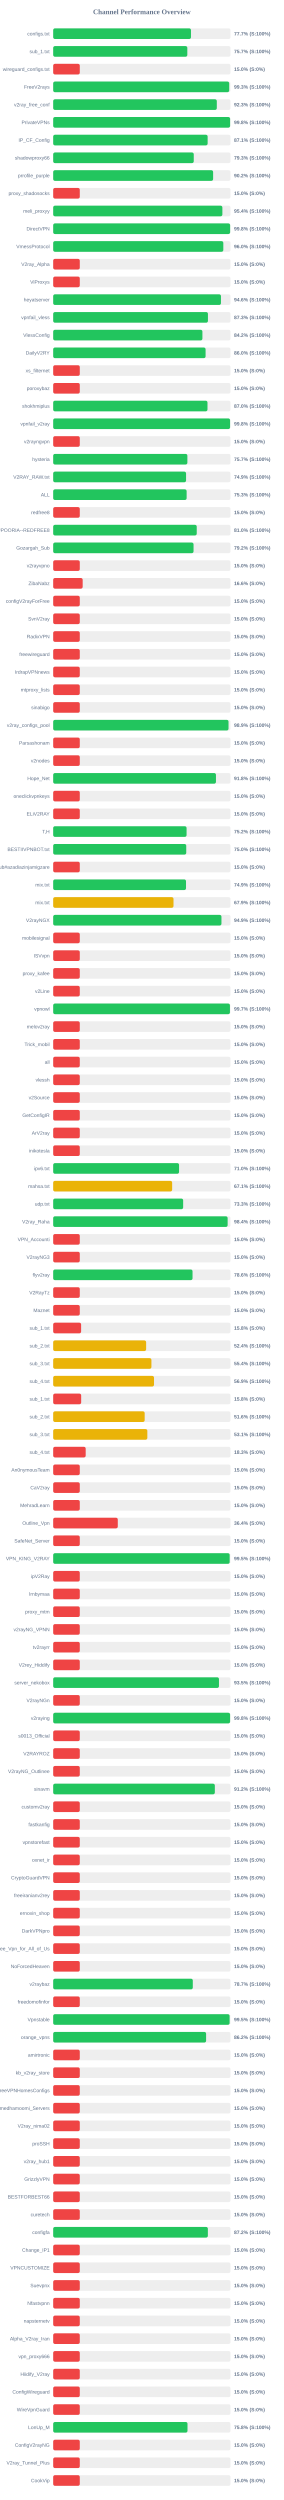
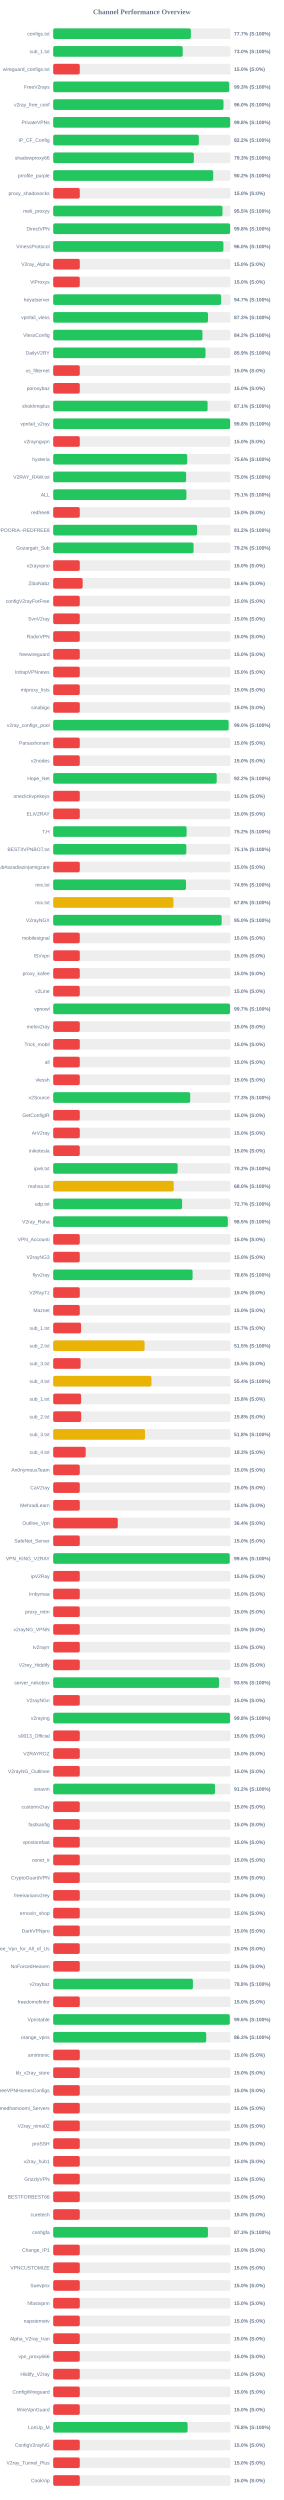
<svg xmlns="http://www.w3.org/2000/svg" width="800" height="7050" version="1.1">
  <style>
        .row { font: 14px Arial; fill: #64748b; }
        .score { font: bold 14px Arial; fill: #64748b; }
    </style>
  <text x="400" y="40" text-anchor="middle" font-size="20px" font-weight="bold" fill="#64748b">Channel Performance Overview</text>
  <rect x="150" y="80" width="500" height="30" fill="#eee" rx="5" />
-   <rect x="150" y="80" width="388.55" height="30" fill="#22c55e" rx="5" />
+   <rect x="150" y="80" width="388.25" height="30" fill="#22c55e" rx="5" />
  <text x="140" y="100" text-anchor="end" class="row">configs.txt</text>
  <text x="660" y="100" text-anchor="start" class="score">77.7% (S:100%)</text>
  <rect x="150" y="130" width="500" height="30" fill="#eee" rx="5" />
-   <rect x="150" y="130" width="378.25" height="30" fill="#22c55e" rx="5" />
+   <rect x="150" y="130" width="365.25" height="30" fill="#22c55e" rx="5" />
  <text x="140" y="150" text-anchor="end" class="row">sub_1.txt</text>
-   <text x="660" y="150" text-anchor="start" class="score">75.7% (S:100%)</text>
+   <text x="660" y="150" text-anchor="start" class="score">73.0% (S:100%)</text>
  <rect x="150" y="180" width="500" height="30" fill="#eee" rx="5" />
  <rect x="150" y="180" width="75.0" height="30" fill="#ef4444" rx="5" />
  <text x="140" y="200" text-anchor="end" class="row">wireguard_configs.txt</text>
  <text x="660" y="200" text-anchor="start" class="score">15.0% (S:0%)</text>
  <rect x="150" y="230" width="500" height="30" fill="#eee" rx="5" />
-   <rect x="150" y="230" width="496.35" height="30" fill="#22c55e" rx="5" />
+   <rect x="150" y="230" width="496.3" height="30" fill="#22c55e" rx="5" />
  <text x="140" y="250" text-anchor="end" class="row">FreeV2rays</text>
  <text x="660" y="250" text-anchor="start" class="score">99.3% (S:100%)</text>
  <rect x="150" y="280" width="500" height="30" fill="#eee" rx="5" />
-   <rect x="150" y="280" width="461.4" height="30" fill="#22c55e" rx="5" />
+   <rect x="150" y="280" width="480.25" height="30" fill="#22c55e" rx="5" />
  <text x="140" y="300" text-anchor="end" class="row">v2ray_free_conf</text>
-   <text x="660" y="300" text-anchor="start" class="score">92.3% (S:100%)</text>
+   <text x="660" y="300" text-anchor="start" class="score">96.0% (S:100%)</text>
  <rect x="150" y="330" width="500" height="30" fill="#eee" rx="5" />
-   <rect x="150" y="330" width="498.9" height="30" fill="#22c55e" rx="5" />
+   <rect x="150" y="330" width="499.05" height="30" fill="#22c55e" rx="5" />
  <text x="140" y="350" text-anchor="end" class="row">PrivateVPNs</text>
  <text x="660" y="350" text-anchor="start" class="score">99.8% (S:100%)</text>
  <rect x="150" y="380" width="500" height="30" fill="#eee" rx="5" />
-   <rect x="150" y="380" width="435.55" height="30" fill="#22c55e" rx="5" />
+   <rect x="150" y="380" width="410.75" height="30" fill="#22c55e" rx="5" />
  <text x="140" y="400" text-anchor="end" class="row">IP_CF_Config</text>
-   <text x="660" y="400" text-anchor="start" class="score">87.1% (S:100%)</text>
+   <text x="660" y="400" text-anchor="start" class="score">82.2% (S:100%)</text>
  <rect x="150" y="430" width="500" height="30" fill="#eee" rx="5" />
-   <rect x="150" y="430" width="396.4" height="30" fill="#22c55e" rx="5" />
+   <rect x="150" y="430" width="396.65" height="30" fill="#22c55e" rx="5" />
  <text x="140" y="450" text-anchor="end" class="row">shadowproxy66</text>
  <text x="660" y="450" text-anchor="start" class="score">79.3% (S:100%)</text>
  <rect x="150" y="480" width="500" height="30" fill="#eee" rx="5" />
-   <rect x="150" y="480" width="451.0" height="30" fill="#22c55e" rx="5" />
+   <rect x="150" y="480" width="451.25" height="30" fill="#22c55e" rx="5" />
  <text x="140" y="500" text-anchor="end" class="row">prrofile_purple</text>
  <text x="660" y="500" text-anchor="start" class="score">90.2% (S:100%)</text>
  <rect x="150" y="530" width="500" height="30" fill="#eee" rx="5" />
  <rect x="150" y="530" width="75.0" height="30" fill="#ef4444" rx="5" />
  <text x="140" y="550" text-anchor="end" class="row">proxy_shadosocks</text>
  <text x="660" y="550" text-anchor="start" class="score">15.0% (S:0%)</text>
  <rect x="150" y="580" width="500" height="30" fill="#eee" rx="5" />
-   <rect x="150" y="580" width="477.1" height="30" fill="#22c55e" rx="5" />
+   <rect x="150" y="580" width="477.4" height="30" fill="#22c55e" rx="5" />
  <text x="140" y="600" text-anchor="end" class="row">meli_proxyy</text>
-   <text x="660" y="600" text-anchor="start" class="score">95.4% (S:100%)</text>
+   <text x="660" y="600" text-anchor="start" class="score">95.5% (S:100%)</text>
  <rect x="150" y="630" width="500" height="30" fill="#eee" rx="5" />
  <rect x="150" y="630" width="498.95" height="30" fill="#22c55e" rx="5" />
  <text x="140" y="650" text-anchor="end" class="row">DirectVPN</text>
  <text x="660" y="650" text-anchor="start" class="score">99.8% (S:100%)</text>
  <rect x="150" y="680" width="500" height="30" fill="#eee" rx="5" />
-   <rect x="150" y="680" width="479.75" height="30" fill="#22c55e" rx="5" />
+   <rect x="150" y="680" width="480.0" height="30" fill="#22c55e" rx="5" />
  <text x="140" y="700" text-anchor="end" class="row">VmessProtocol</text>
  <text x="660" y="700" text-anchor="start" class="score">96.0% (S:100%)</text>
  <rect x="150" y="730" width="500" height="30" fill="#eee" rx="5" />
  <rect x="150" y="730" width="75.0" height="30" fill="#ef4444" rx="5" />
  <text x="140" y="750" text-anchor="end" class="row">V2ray_Alpha</text>
  <text x="660" y="750" text-anchor="start" class="score">15.0% (S:0%)</text>
  <rect x="150" y="780" width="500" height="30" fill="#eee" rx="5" />
  <rect x="150" y="780" width="75.0" height="30" fill="#ef4444" rx="5" />
  <text x="140" y="800" text-anchor="end" class="row">ViProxys</text>
  <text x="660" y="800" text-anchor="start" class="score">15.0% (S:0%)</text>
  <rect x="150" y="830" width="500" height="30" fill="#eee" rx="5" />
-   <rect x="150" y="830" width="473.1" height="30" fill="#22c55e" rx="5" />
+   <rect x="150" y="830" width="473.45" height="30" fill="#22c55e" rx="5" />
  <text x="140" y="850" text-anchor="end" class="row">heyatserver</text>
-   <text x="660" y="850" text-anchor="start" class="score">94.6% (S:100%)</text>
+   <text x="660" y="850" text-anchor="start" class="score">94.7% (S:100%)</text>
  <rect x="150" y="880" width="500" height="30" fill="#eee" rx="5" />
-   <rect x="150" y="880" width="436.4" height="30" fill="#22c55e" rx="5" />
+   <rect x="150" y="880" width="436.55" height="30" fill="#22c55e" rx="5" />
  <text x="140" y="900" text-anchor="end" class="row">vpnfail_vless</text>
  <text x="660" y="900" text-anchor="start" class="score">87.3% (S:100%)</text>
  <rect x="150" y="930" width="500" height="30" fill="#eee" rx="5" />
-   <rect x="150" y="930" width="420.8" height="30" fill="#22c55e" rx="5" />
+   <rect x="150" y="930" width="420.9" height="30" fill="#22c55e" rx="5" />
  <text x="140" y="950" text-anchor="end" class="row">VlessConfig</text>
  <text x="660" y="950" text-anchor="start" class="score">84.2% (S:100%)</text>
  <rect x="150" y="980" width="500" height="30" fill="#eee" rx="5" />
-   <rect x="150" y="980" width="429.75" height="30" fill="#22c55e" rx="5" />
+   <rect x="150" y="980" width="429.6" height="30" fill="#22c55e" rx="5" />
  <text x="140" y="1000" text-anchor="end" class="row">DailyV2RY</text>
-   <text x="660" y="1000" text-anchor="start" class="score">86.0% (S:100%)</text>
+   <text x="660" y="1000" text-anchor="start" class="score">85.9% (S:100%)</text>
  <rect x="150" y="1030" width="500" height="30" fill="#eee" rx="5" />
  <rect x="150" y="1030" width="75.0" height="30" fill="#ef4444" rx="5" />
  <text x="140" y="1050" text-anchor="end" class="row">xs_filternet</text>
  <text x="660" y="1050" text-anchor="start" class="score">15.0% (S:0%)</text>
  <rect x="150" y="1080" width="500" height="30" fill="#eee" rx="5" />
  <rect x="150" y="1080" width="75.0" height="30" fill="#ef4444" rx="5" />
  <text x="140" y="1100" text-anchor="end" class="row">poroxybaz</text>
  <text x="660" y="1100" text-anchor="start" class="score">15.0% (S:0%)</text>
  <rect x="150" y="1130" width="500" height="30" fill="#eee" rx="5" />
-   <rect x="150" y="1130" width="435.1" height="30" fill="#22c55e" rx="5" />
+   <rect x="150" y="1130" width="435.4" height="30" fill="#22c55e" rx="5" />
  <text x="140" y="1150" text-anchor="end" class="row">shokhmiplus</text>
-   <text x="660" y="1150" text-anchor="start" class="score">87.0% (S:100%)</text>
+   <text x="660" y="1150" text-anchor="start" class="score">87.1% (S:100%)</text>
  <rect x="150" y="1180" width="500" height="30" fill="#eee" rx="5" />
-   <rect x="150" y="1180" width="498.8" height="30" fill="#22c55e" rx="5" />
+   <rect x="150" y="1180" width="498.95" height="30" fill="#22c55e" rx="5" />
  <text x="140" y="1200" text-anchor="end" class="row">vpnfail_v2ray</text>
  <text x="660" y="1200" text-anchor="start" class="score">99.8% (S:100%)</text>
  <rect x="150" y="1230" width="500" height="30" fill="#eee" rx="5" />
  <rect x="150" y="1230" width="75.0" height="30" fill="#ef4444" rx="5" />
  <text x="140" y="1250" text-anchor="end" class="row">v2rayngvpn</text>
  <text x="660" y="1250" text-anchor="start" class="score">15.0% (S:0%)</text>
  <rect x="150" y="1280" width="500" height="30" fill="#eee" rx="5" />
-   <rect x="150" y="1280" width="378.4" height="30" fill="#22c55e" rx="5" />
+   <rect x="150" y="1280" width="377.95" height="30" fill="#22c55e" rx="5" />
  <text x="140" y="1300" text-anchor="end" class="row">hysteria</text>
-   <text x="660" y="1300" text-anchor="start" class="score">75.7% (S:100%)</text>
+   <text x="660" y="1300" text-anchor="start" class="score">75.6% (S:100%)</text>
  <rect x="150" y="1330" width="500" height="30" fill="#eee" rx="5" />
-   <rect x="150" y="1330" width="374.7" height="30" fill="#22c55e" rx="5" />
+   <rect x="150" y="1330" width="374.9" height="30" fill="#22c55e" rx="5" />
  <text x="140" y="1350" text-anchor="end" class="row">V2RAY_RAW.txt</text>
-   <text x="660" y="1350" text-anchor="start" class="score">74.9% (S:100%)</text>
+   <text x="660" y="1350" text-anchor="start" class="score">75.0% (S:100%)</text>
  <rect x="150" y="1380" width="500" height="30" fill="#eee" rx="5" />
-   <rect x="150" y="1380" width="376.3" height="30" fill="#22c55e" rx="5" />
+   <rect x="150" y="1380" width="375.65" height="30" fill="#22c55e" rx="5" />
  <text x="140" y="1400" text-anchor="end" class="row">ALL</text>
-   <text x="660" y="1400" text-anchor="start" class="score">75.3% (S:100%)</text>
+   <text x="660" y="1400" text-anchor="start" class="score">75.1% (S:100%)</text>
  <rect x="150" y="1430" width="500" height="30" fill="#eee" rx="5" />
  <rect x="150" y="1430" width="75.0" height="30" fill="#ef4444" rx="5" />
  <text x="140" y="1450" text-anchor="end" class="row">redfree8</text>
  <text x="660" y="1450" text-anchor="start" class="score">15.0% (S:0%)</text>
  <rect x="150" y="1480" width="500" height="30" fill="#eee" rx="5" />
-   <rect x="150" y="1480" width="404.8" height="30" fill="#22c55e" rx="5" />
+   <rect x="150" y="1480" width="405.75" height="30" fill="#22c55e" rx="5" />
  <text x="140" y="1500" text-anchor="end" class="row">POORIA--REDFREE8.txt#POORIA--REDFREE8</text>
-   <text x="660" y="1500" text-anchor="start" class="score">81.0% (S:100%)</text>
+   <text x="660" y="1500" text-anchor="start" class="score">81.2% (S:100%)</text>
  <rect x="150" y="1530" width="500" height="30" fill="#eee" rx="5" />
  <rect x="150" y="1530" width="395.8" height="30" fill="#22c55e" rx="5" />
  <text x="140" y="1550" text-anchor="end" class="row">Gozargah_Sub</text>
  <text x="660" y="1550" text-anchor="start" class="score">79.2% (S:100%)</text>
  <rect x="150" y="1580" width="500" height="30" fill="#eee" rx="5" />
  <rect x="150" y="1580" width="75.0" height="30" fill="#ef4444" rx="5" />
  <text x="140" y="1600" text-anchor="end" class="row">v2rayvpno</text>
  <text x="660" y="1600" text-anchor="start" class="score">15.0% (S:0%)</text>
  <rect x="150" y="1630" width="500" height="30" fill="#eee" rx="5" />
  <rect x="150" y="1630" width="83.15" height="30" fill="#ef4444" rx="5" />
  <text x="140" y="1650" text-anchor="end" class="row">ZibaNabz</text>
  <text x="660" y="1650" text-anchor="start" class="score">16.6% (S:0%)</text>
  <rect x="150" y="1680" width="500" height="30" fill="#eee" rx="5" />
  <rect x="150" y="1680" width="75.0" height="30" fill="#ef4444" rx="5" />
  <text x="140" y="1700" text-anchor="end" class="row">configV2rayForFree</text>
  <text x="660" y="1700" text-anchor="start" class="score">15.0% (S:0%)</text>
  <rect x="150" y="1730" width="500" height="30" fill="#eee" rx="5" />
  <rect x="150" y="1730" width="75.0" height="30" fill="#ef4444" rx="5" />
  <text x="140" y="1750" text-anchor="end" class="row">SvnV2ray</text>
  <text x="660" y="1750" text-anchor="start" class="score">15.0% (S:0%)</text>
  <rect x="150" y="1780" width="500" height="30" fill="#eee" rx="5" />
  <rect x="150" y="1780" width="75.0" height="30" fill="#ef4444" rx="5" />
  <text x="140" y="1800" text-anchor="end" class="row">RadixVPN</text>
  <text x="660" y="1800" text-anchor="start" class="score">15.0% (S:0%)</text>
  <rect x="150" y="1830" width="500" height="30" fill="#eee" rx="5" />
  <rect x="150" y="1830" width="75.0" height="30" fill="#ef4444" rx="5" />
  <text x="140" y="1850" text-anchor="end" class="row">freewireguard</text>
  <text x="660" y="1850" text-anchor="start" class="score">15.0% (S:0%)</text>
  <rect x="150" y="1880" width="500" height="30" fill="#eee" rx="5" />
  <rect x="150" y="1880" width="75.0" height="30" fill="#ef4444" rx="5" />
  <text x="140" y="1900" text-anchor="end" class="row">IrdrapVPNnews</text>
  <text x="660" y="1900" text-anchor="start" class="score">15.0% (S:0%)</text>
  <rect x="150" y="1930" width="500" height="30" fill="#eee" rx="5" />
  <rect x="150" y="1930" width="75.0" height="30" fill="#ef4444" rx="5" />
  <text x="140" y="1950" text-anchor="end" class="row">mtproxy_lists</text>
  <text x="660" y="1950" text-anchor="start" class="score">15.0% (S:0%)</text>
  <rect x="150" y="1980" width="500" height="30" fill="#eee" rx="5" />
  <rect x="150" y="1980" width="75.0" height="30" fill="#ef4444" rx="5" />
  <text x="140" y="2000" text-anchor="end" class="row">sinabigo</text>
  <text x="660" y="2000" text-anchor="start" class="score">15.0% (S:0%)</text>
  <rect x="150" y="2030" width="500" height="30" fill="#eee" rx="5" />
-   <rect x="150" y="2030" width="494.45" height="30" fill="#22c55e" rx="5" />
+   <rect x="150" y="2030" width="494.75" height="30" fill="#22c55e" rx="5" />
  <text x="140" y="2050" text-anchor="end" class="row">v2ray_configs_pool</text>
-   <text x="660" y="2050" text-anchor="start" class="score">98.9% (S:100%)</text>
+   <text x="660" y="2050" text-anchor="start" class="score">99.0% (S:100%)</text>
  <rect x="150" y="2080" width="500" height="30" fill="#eee" rx="5" />
  <rect x="150" y="2080" width="75.0" height="30" fill="#ef4444" rx="5" />
  <text x="140" y="2100" text-anchor="end" class="row">Parsashonam</text>
  <text x="660" y="2100" text-anchor="start" class="score">15.0% (S:0%)</text>
  <rect x="150" y="2130" width="500" height="30" fill="#eee" rx="5" />
  <rect x="150" y="2130" width="75.0" height="30" fill="#ef4444" rx="5" />
  <text x="140" y="2150" text-anchor="end" class="row">v2nodes</text>
  <text x="660" y="2150" text-anchor="start" class="score">15.0% (S:0%)</text>
  <rect x="150" y="2180" width="500" height="30" fill="#eee" rx="5" />
-   <rect x="150" y="2180" width="459.0" height="30" fill="#22c55e" rx="5" />
+   <rect x="150" y="2180" width="461.1" height="30" fill="#22c55e" rx="5" />
  <text x="140" y="2200" text-anchor="end" class="row">Hope_Net</text>
-   <text x="660" y="2200" text-anchor="start" class="score">91.8% (S:100%)</text>
+   <text x="660" y="2200" text-anchor="start" class="score">92.2% (S:100%)</text>
  <rect x="150" y="2230" width="500" height="30" fill="#eee" rx="5" />
  <rect x="150" y="2230" width="75.0" height="30" fill="#ef4444" rx="5" />
  <text x="140" y="2250" text-anchor="end" class="row">oneclickvpnkeys</text>
  <text x="660" y="2250" text-anchor="start" class="score">15.0% (S:0%)</text>
  <rect x="150" y="2280" width="500" height="30" fill="#eee" rx="5" />
  <rect x="150" y="2280" width="75.0" height="30" fill="#ef4444" rx="5" />
  <text x="140" y="2300" text-anchor="end" class="row">ELiV2RAY</text>
  <text x="660" y="2300" text-anchor="start" class="score">15.0% (S:0%)</text>
  <rect x="150" y="2330" width="500" height="30" fill="#eee" rx="5" />
-   <rect x="150" y="2330" width="376.15" height="30" fill="#22c55e" rx="5" />
+   <rect x="150" y="2330" width="376.25" height="30" fill="#22c55e" rx="5" />
  <text x="140" y="2350" text-anchor="end" class="row">T,H</text>
  <text x="660" y="2350" text-anchor="start" class="score">75.2% (S:100%)</text>
  <rect x="150" y="2380" width="500" height="30" fill="#eee" rx="5" />
-   <rect x="150" y="2380" width="375.2" height="30" fill="#22c55e" rx="5" />
+   <rect x="150" y="2380" width="375.45" height="30" fill="#22c55e" rx="5" />
  <text x="140" y="2400" text-anchor="end" class="row">BESTIIVPNBOT.txt</text>
-   <text x="660" y="2400" text-anchor="start" class="score">75.0% (S:100%)</text>
+   <text x="660" y="2400" text-anchor="start" class="score">75.1% (S:100%)</text>
  <rect x="150" y="2430" width="500" height="30" fill="#eee" rx="5" />
  <rect x="150" y="2430" width="75.0" height="30" fill="#ef4444" rx="5" />
  <text x="140" y="2450" text-anchor="end" class="row">Sub#azadiazinjamigzare</text>
  <text x="660" y="2450" text-anchor="start" class="score">15.0% (S:0%)</text>
  <rect x="150" y="2480" width="500" height="30" fill="#eee" rx="5" />
  <rect x="150" y="2480" width="374.55" height="30" fill="#22c55e" rx="5" />
  <text x="140" y="2500" text-anchor="end" class="row">mix.txt</text>
  <text x="660" y="2500" text-anchor="start" class="score">74.9% (S:100%)</text>
  <rect x="150" y="2530" width="500" height="30" fill="#eee" rx="5" />
-   <rect x="150" y="2530" width="339.3" height="30" fill="#eab308" rx="5" />
+   <rect x="150" y="2530" width="339.1" height="30" fill="#eab308" rx="5" />
  <text x="140" y="2550" text-anchor="end" class="row">mix.txt</text>
-   <text x="660" y="2550" text-anchor="start" class="score">67.9% (S:100%)</text>
+   <text x="660" y="2550" text-anchor="start" class="score">67.8% (S:100%)</text>
  <rect x="150" y="2580" width="500" height="30" fill="#eee" rx="5" />
-   <rect x="150" y="2580" width="474.5" height="30" fill="#22c55e" rx="5" />
+   <rect x="150" y="2580" width="475.05" height="30" fill="#22c55e" rx="5" />
  <text x="140" y="2600" text-anchor="end" class="row">V2rayNGX</text>
-   <text x="660" y="2600" text-anchor="start" class="score">94.9% (S:100%)</text>
+   <text x="660" y="2600" text-anchor="start" class="score">95.0% (S:100%)</text>
  <rect x="150" y="2630" width="500" height="30" fill="#eee" rx="5" />
  <rect x="150" y="2630" width="75.0" height="30" fill="#ef4444" rx="5" />
  <text x="140" y="2650" text-anchor="end" class="row">mobilesignal</text>
  <text x="660" y="2650" text-anchor="start" class="score">15.0% (S:0%)</text>
  <rect x="150" y="2680" width="500" height="30" fill="#eee" rx="5" />
  <rect x="150" y="2680" width="75.0" height="30" fill="#ef4444" rx="5" />
  <text x="140" y="2700" text-anchor="end" class="row">ISVvpn</text>
  <text x="660" y="2700" text-anchor="start" class="score">15.0% (S:0%)</text>
  <rect x="150" y="2730" width="500" height="30" fill="#eee" rx="5" />
  <rect x="150" y="2730" width="75.0" height="30" fill="#ef4444" rx="5" />
  <text x="140" y="2750" text-anchor="end" class="row">proxy_kafee</text>
  <text x="660" y="2750" text-anchor="start" class="score">15.0% (S:0%)</text>
  <rect x="150" y="2780" width="500" height="30" fill="#eee" rx="5" />
  <rect x="150" y="2780" width="75.0" height="30" fill="#ef4444" rx="5" />
  <text x="140" y="2800" text-anchor="end" class="row">v2Line</text>
  <text x="660" y="2800" text-anchor="start" class="score">15.0% (S:0%)</text>
  <rect x="150" y="2830" width="500" height="30" fill="#eee" rx="5" />
-   <rect x="150" y="2830" width="498.45" height="30" fill="#22c55e" rx="5" />
+   <rect x="150" y="2830" width="498.65" height="30" fill="#22c55e" rx="5" />
  <text x="140" y="2850" text-anchor="end" class="row">vpnowl</text>
  <text x="660" y="2850" text-anchor="start" class="score">99.7% (S:100%)</text>
  <rect x="150" y="2880" width="500" height="30" fill="#eee" rx="5" />
  <rect x="150" y="2880" width="75.0" height="30" fill="#ef4444" rx="5" />
  <text x="140" y="2900" text-anchor="end" class="row">melov2ray</text>
  <text x="660" y="2900" text-anchor="start" class="score">15.0% (S:0%)</text>
  <rect x="150" y="2930" width="500" height="30" fill="#eee" rx="5" />
  <rect x="150" y="2930" width="75.0" height="30" fill="#ef4444" rx="5" />
  <text x="140" y="2950" text-anchor="end" class="row">Trick_mobil</text>
  <text x="660" y="2950" text-anchor="start" class="score">15.0% (S:0%)</text>
  <rect x="150" y="2980" width="500" height="30" fill="#eee" rx="5" />
  <rect x="150" y="2980" width="75.0" height="30" fill="#ef4444" rx="5" />
  <text x="140" y="3000" text-anchor="end" class="row">all</text>
  <text x="660" y="3000" text-anchor="start" class="score">15.0% (S:0%)</text>
  <rect x="150" y="3030" width="500" height="30" fill="#eee" rx="5" />
  <rect x="150" y="3030" width="75.0" height="30" fill="#ef4444" rx="5" />
  <text x="140" y="3050" text-anchor="end" class="row">vlessh</text>
  <text x="660" y="3050" text-anchor="start" class="score">15.0% (S:0%)</text>
  <rect x="150" y="3080" width="500" height="30" fill="#eee" rx="5" />
-   <rect x="150" y="3080" width="75.0" height="30" fill="#ef4444" rx="5" />
+   <rect x="150" y="3080" width="386.4" height="30" fill="#22c55e" rx="5" />
  <text x="140" y="3100" text-anchor="end" class="row">v2Source</text>
-   <text x="660" y="3100" text-anchor="start" class="score">15.0% (S:0%)</text>
+   <text x="660" y="3100" text-anchor="start" class="score">77.3% (S:100%)</text>
  <rect x="150" y="3130" width="500" height="30" fill="#eee" rx="5" />
  <rect x="150" y="3130" width="75.0" height="30" fill="#ef4444" rx="5" />
  <text x="140" y="3150" text-anchor="end" class="row">GetConfigIR</text>
  <text x="660" y="3150" text-anchor="start" class="score">15.0% (S:0%)</text>
  <rect x="150" y="3180" width="500" height="30" fill="#eee" rx="5" />
  <rect x="150" y="3180" width="75.0" height="30" fill="#ef4444" rx="5" />
  <text x="140" y="3200" text-anchor="end" class="row">ArV2ray</text>
  <text x="660" y="3200" text-anchor="start" class="score">15.0% (S:0%)</text>
  <rect x="150" y="3230" width="500" height="30" fill="#eee" rx="5" />
  <rect x="150" y="3230" width="75.0" height="30" fill="#ef4444" rx="5" />
  <text x="140" y="3250" text-anchor="end" class="row">inikotesla</text>
  <text x="660" y="3250" text-anchor="start" class="score">15.0% (S:0%)</text>
  <rect x="150" y="3280" width="500" height="30" fill="#eee" rx="5" />
-   <rect x="150" y="3280" width="354.95" height="30" fill="#22c55e" rx="5" />
+   <rect x="150" y="3280" width="350.95" height="30" fill="#22c55e" rx="5" />
  <text x="140" y="3300" text-anchor="end" class="row">ipv6.txt</text>
-   <text x="660" y="3300" text-anchor="start" class="score">71.0% (S:100%)</text>
+   <text x="660" y="3300" text-anchor="start" class="score">70.2% (S:100%)</text>
  <rect x="150" y="3330" width="500" height="30" fill="#eee" rx="5" />
-   <rect x="150" y="3330" width="335.45" height="30" fill="#eab308" rx="5" />
+   <rect x="150" y="3330" width="339.9" height="30" fill="#eab308" rx="5" />
  <text x="140" y="3350" text-anchor="end" class="row">mahsa.txt</text>
-   <text x="660" y="3350" text-anchor="start" class="score">67.1% (S:100%)</text>
+   <text x="660" y="3350" text-anchor="start" class="score">68.0% (S:100%)</text>
  <rect x="150" y="3380" width="500" height="30" fill="#eee" rx="5" />
-   <rect x="150" y="3380" width="366.5" height="30" fill="#22c55e" rx="5" />
+   <rect x="150" y="3380" width="363.55" height="30" fill="#22c55e" rx="5" />
  <text x="140" y="3400" text-anchor="end" class="row">udp.txt</text>
-   <text x="660" y="3400" text-anchor="start" class="score">73.3% (S:100%)</text>
+   <text x="660" y="3400" text-anchor="start" class="score">72.7% (S:100%)</text>
  <rect x="150" y="3430" width="500" height="30" fill="#eee" rx="5" />
-   <rect x="150" y="3430" width="491.95" height="30" fill="#22c55e" rx="5" />
+   <rect x="150" y="3430" width="492.45" height="30" fill="#22c55e" rx="5" />
  <text x="140" y="3450" text-anchor="end" class="row">V2ray_Raha</text>
-   <text x="660" y="3450" text-anchor="start" class="score">98.4% (S:100%)</text>
+   <text x="660" y="3450" text-anchor="start" class="score">98.5% (S:100%)</text>
  <rect x="150" y="3480" width="500" height="30" fill="#eee" rx="5" />
  <rect x="150" y="3480" width="75.0" height="30" fill="#ef4444" rx="5" />
  <text x="140" y="3500" text-anchor="end" class="row">VPN_Accounti</text>
  <text x="660" y="3500" text-anchor="start" class="score">15.0% (S:0%)</text>
  <rect x="150" y="3530" width="500" height="30" fill="#eee" rx="5" />
  <rect x="150" y="3530" width="75.0" height="30" fill="#ef4444" rx="5" />
  <text x="140" y="3550" text-anchor="end" class="row">V2rayNG3</text>
  <text x="660" y="3550" text-anchor="start" class="score">15.0% (S:0%)</text>
  <rect x="150" y="3580" width="500" height="30" fill="#eee" rx="5" />
-   <rect x="150" y="3580" width="392.95" height="30" fill="#22c55e" rx="5" />
+   <rect x="150" y="3580" width="393.1" height="30" fill="#22c55e" rx="5" />
  <text x="140" y="3600" text-anchor="end" class="row">flyv2ray</text>
  <text x="660" y="3600" text-anchor="start" class="score">78.6% (S:100%)</text>
  <rect x="150" y="3630" width="500" height="30" fill="#eee" rx="5" />
  <rect x="150" y="3630" width="75.0" height="30" fill="#ef4444" rx="5" />
  <text x="140" y="3650" text-anchor="end" class="row">V2RayTz</text>
  <text x="660" y="3650" text-anchor="start" class="score">15.0% (S:0%)</text>
  <rect x="150" y="3680" width="500" height="30" fill="#eee" rx="5" />
  <rect x="150" y="3680" width="75.0" height="30" fill="#ef4444" rx="5" />
  <text x="140" y="3700" text-anchor="end" class="row">Maznet</text>
  <text x="660" y="3700" text-anchor="start" class="score">15.0% (S:0%)</text>
  <rect x="150" y="3730" width="500" height="30" fill="#eee" rx="5" />
-   <rect x="150" y="3730" width="78.75" height="30" fill="#ef4444" rx="5" />
+   <rect x="150" y="3730" width="78.65" height="30" fill="#ef4444" rx="5" />
  <text x="140" y="3750" text-anchor="end" class="row">sub_1.txt</text>
-   <text x="660" y="3750" text-anchor="start" class="score">15.8% (S:0%)</text>
+   <text x="660" y="3750" text-anchor="start" class="score">15.7% (S:0%)</text>
  <rect x="150" y="3780" width="500" height="30" fill="#eee" rx="5" />
-   <rect x="150" y="3780" width="262.1" height="30" fill="#eab308" rx="5" />
+   <rect x="150" y="3780" width="257.75" height="30" fill="#eab308" rx="5" />
  <text x="140" y="3800" text-anchor="end" class="row">sub_2.txt</text>
-   <text x="660" y="3800" text-anchor="start" class="score">52.4% (S:100%)</text>
+   <text x="660" y="3800" text-anchor="start" class="score">51.5% (S:100%)</text>
  <rect x="150" y="3830" width="500" height="30" fill="#eee" rx="5" />
-   <rect x="150" y="3830" width="277.0" height="30" fill="#eab308" rx="5" />
+   <rect x="150" y="3830" width="77.4" height="30" fill="#ef4444" rx="5" />
  <text x="140" y="3850" text-anchor="end" class="row">sub_3.txt</text>
-   <text x="660" y="3850" text-anchor="start" class="score">55.4% (S:100%)</text>
+   <text x="660" y="3850" text-anchor="start" class="score">15.5% (S:0%)</text>
  <rect x="150" y="3880" width="500" height="30" fill="#eee" rx="5" />
-   <rect x="150" y="3880" width="284.3" height="30" fill="#eab308" rx="5" />
+   <rect x="150" y="3880" width="277.05" height="30" fill="#eab308" rx="5" />
  <text x="140" y="3900" text-anchor="end" class="row">sub_4.txt</text>
-   <text x="660" y="3900" text-anchor="start" class="score">56.9% (S:100%)</text>
+   <text x="660" y="3900" text-anchor="start" class="score">55.4% (S:100%)</text>
  <rect x="150" y="3930" width="500" height="30" fill="#eee" rx="5" />
-   <rect x="150" y="3930" width="78.9" height="30" fill="#ef4444" rx="5" />
+   <rect x="150" y="3930" width="78.75" height="30" fill="#ef4444" rx="5" />
  <text x="140" y="3950" text-anchor="end" class="row">sub_1.txt</text>
  <text x="660" y="3950" text-anchor="start" class="score">15.8% (S:0%)</text>
  <rect x="150" y="3980" width="500" height="30" fill="#eee" rx="5" />
-   <rect x="150" y="3980" width="258.0" height="30" fill="#eab308" rx="5" />
+   <rect x="150" y="3980" width="78.9" height="30" fill="#ef4444" rx="5" />
  <text x="140" y="4000" text-anchor="end" class="row">sub_2.txt</text>
-   <text x="660" y="4000" text-anchor="start" class="score">51.6% (S:100%)</text>
+   <text x="660" y="4000" text-anchor="start" class="score">15.8% (S:0%)</text>
  <rect x="150" y="4030" width="500" height="30" fill="#eee" rx="5" />
-   <rect x="150" y="4030" width="265.5" height="30" fill="#eab308" rx="5" />
+   <rect x="150" y="4030" width="258.95" height="30" fill="#eab308" rx="5" />
  <text x="140" y="4050" text-anchor="end" class="row">sub_3.txt</text>
-   <text x="660" y="4050" text-anchor="start" class="score">53.1% (S:100%)</text>
+   <text x="660" y="4050" text-anchor="start" class="score">51.8% (S:100%)</text>
  <rect x="150" y="4080" width="500" height="30" fill="#eee" rx="5" />
  <rect x="150" y="4080" width="91.65" height="30" fill="#ef4444" rx="5" />
  <text x="140" y="4100" text-anchor="end" class="row">sub_4.txt</text>
  <text x="660" y="4100" text-anchor="start" class="score">18.3% (S:0%)</text>
  <rect x="150" y="4130" width="500" height="30" fill="#eee" rx="5" />
  <rect x="150" y="4130" width="75.0" height="30" fill="#ef4444" rx="5" />
  <text x="140" y="4150" text-anchor="end" class="row">An0nymousTeam</text>
  <text x="660" y="4150" text-anchor="start" class="score">15.0% (S:0%)</text>
  <rect x="150" y="4180" width="500" height="30" fill="#eee" rx="5" />
  <rect x="150" y="4180" width="75.0" height="30" fill="#ef4444" rx="5" />
  <text x="140" y="4200" text-anchor="end" class="row">CaV2ray</text>
  <text x="660" y="4200" text-anchor="start" class="score">15.0% (S:0%)</text>
  <rect x="150" y="4230" width="500" height="30" fill="#eee" rx="5" />
  <rect x="150" y="4230" width="75.0" height="30" fill="#ef4444" rx="5" />
  <text x="140" y="4250" text-anchor="end" class="row">MehradLearn</text>
  <text x="660" y="4250" text-anchor="start" class="score">15.0% (S:0%)</text>
  <rect x="150" y="4280" width="500" height="30" fill="#eee" rx="5" />
  <rect x="150" y="4280" width="182.15" height="30" fill="#ef4444" rx="5" />
  <text x="140" y="4300" text-anchor="end" class="row">Outline_Vpn</text>
  <text x="660" y="4300" text-anchor="start" class="score">36.4% (S:0%)</text>
  <rect x="150" y="4330" width="500" height="30" fill="#eee" rx="5" />
  <rect x="150" y="4330" width="75.0" height="30" fill="#ef4444" rx="5" />
  <text x="140" y="4350" text-anchor="end" class="row">SafeNet_Server</text>
  <text x="660" y="4350" text-anchor="start" class="score">15.0% (S:0%)</text>
  <rect x="150" y="4380" width="500" height="30" fill="#eee" rx="5" />
-   <rect x="150" y="4380" width="497.7" height="30" fill="#22c55e" rx="5" />
+   <rect x="150" y="4380" width="497.85" height="30" fill="#22c55e" rx="5" />
  <text x="140" y="4400" text-anchor="end" class="row">VPN_KING_V2RAY</text>
-   <text x="660" y="4400" text-anchor="start" class="score">99.5% (S:100%)</text>
+   <text x="660" y="4400" text-anchor="start" class="score">99.6% (S:100%)</text>
  <rect x="150" y="4430" width="500" height="30" fill="#eee" rx="5" />
  <rect x="150" y="4430" width="75.0" height="30" fill="#ef4444" rx="5" />
  <text x="140" y="4450" text-anchor="end" class="row">ipV2Ray</text>
  <text x="660" y="4450" text-anchor="start" class="score">15.0% (S:0%)</text>
  <rect x="150" y="4480" width="500" height="30" fill="#eee" rx="5" />
  <rect x="150" y="4480" width="75.0" height="30" fill="#ef4444" rx="5" />
  <text x="140" y="4500" text-anchor="end" class="row">lrnbymaa</text>
  <text x="660" y="4500" text-anchor="start" class="score">15.0% (S:0%)</text>
  <rect x="150" y="4530" width="500" height="30" fill="#eee" rx="5" />
  <rect x="150" y="4530" width="75.0" height="30" fill="#ef4444" rx="5" />
  <text x="140" y="4550" text-anchor="end" class="row">proxy_mtm</text>
  <text x="660" y="4550" text-anchor="start" class="score">15.0% (S:0%)</text>
  <rect x="150" y="4580" width="500" height="30" fill="#eee" rx="5" />
  <rect x="150" y="4580" width="75.0" height="30" fill="#ef4444" rx="5" />
  <text x="140" y="4600" text-anchor="end" class="row">v2rayNG_VPNN</text>
  <text x="660" y="4600" text-anchor="start" class="score">15.0% (S:0%)</text>
  <rect x="150" y="4630" width="500" height="30" fill="#eee" rx="5" />
  <rect x="150" y="4630" width="75.0" height="30" fill="#ef4444" rx="5" />
  <text x="140" y="4650" text-anchor="end" class="row">tv2rayrr</text>
  <text x="660" y="4650" text-anchor="start" class="score">15.0% (S:0%)</text>
  <rect x="150" y="4680" width="500" height="30" fill="#eee" rx="5" />
  <rect x="150" y="4680" width="75.0" height="30" fill="#ef4444" rx="5" />
  <text x="140" y="4700" text-anchor="end" class="row">V2rey_Hiddify</text>
  <text x="660" y="4700" text-anchor="start" class="score">15.0% (S:0%)</text>
  <rect x="150" y="4730" width="500" height="30" fill="#eee" rx="5" />
-   <rect x="150" y="4730" width="467.5" height="30" fill="#22c55e" rx="5" />
+   <rect x="150" y="4730" width="467.65" height="30" fill="#22c55e" rx="5" />
  <text x="140" y="4750" text-anchor="end" class="row">server_nekobox</text>
  <text x="660" y="4750" text-anchor="start" class="score">93.5% (S:100%)</text>
  <rect x="150" y="4780" width="500" height="30" fill="#eee" rx="5" />
  <rect x="150" y="4780" width="75.0" height="30" fill="#ef4444" rx="5" />
  <text x="140" y="4800" text-anchor="end" class="row">V2rayNGn</text>
  <text x="660" y="4800" text-anchor="start" class="score">15.0% (S:0%)</text>
  <rect x="150" y="4830" width="500" height="30" fill="#eee" rx="5" />
-   <rect x="150" y="4830" width="498.85" height="30" fill="#22c55e" rx="5" />
+   <rect x="150" y="4830" width="498.8" height="30" fill="#22c55e" rx="5" />
  <text x="140" y="4850" text-anchor="end" class="row">v2raying</text>
  <text x="660" y="4850" text-anchor="start" class="score">99.8% (S:100%)</text>
  <rect x="150" y="4880" width="500" height="30" fill="#eee" rx="5" />
  <rect x="150" y="4880" width="75.0" height="30" fill="#ef4444" rx="5" />
  <text x="140" y="4900" text-anchor="end" class="row">s0013_Official</text>
  <text x="660" y="4900" text-anchor="start" class="score">15.0% (S:0%)</text>
  <rect x="150" y="4930" width="500" height="30" fill="#eee" rx="5" />
  <rect x="150" y="4930" width="75.0" height="30" fill="#ef4444" rx="5" />
  <text x="140" y="4950" text-anchor="end" class="row">V2RAYROZ</text>
  <text x="660" y="4950" text-anchor="start" class="score">15.0% (S:0%)</text>
  <rect x="150" y="4980" width="500" height="30" fill="#eee" rx="5" />
  <rect x="150" y="4980" width="75.0" height="30" fill="#ef4444" rx="5" />
  <text x="140" y="5000" text-anchor="end" class="row">V2rayNG_Outlinee</text>
  <text x="660" y="5000" text-anchor="start" class="score">15.0% (S:0%)</text>
  <rect x="150" y="5030" width="500" height="30" fill="#eee" rx="5" />
-   <rect x="150" y="5030" width="455.85" height="30" fill="#22c55e" rx="5" />
+   <rect x="150" y="5030" width="456.25" height="30" fill="#22c55e" rx="5" />
  <text x="140" y="5050" text-anchor="end" class="row">sinavm</text>
  <text x="660" y="5050" text-anchor="start" class="score">91.2% (S:100%)</text>
  <rect x="150" y="5080" width="500" height="30" fill="#eee" rx="5" />
  <rect x="150" y="5080" width="75.0" height="30" fill="#ef4444" rx="5" />
  <text x="140" y="5100" text-anchor="end" class="row">customv2ray</text>
  <text x="660" y="5100" text-anchor="start" class="score">15.0% (S:0%)</text>
  <rect x="150" y="5130" width="500" height="30" fill="#eee" rx="5" />
  <rect x="150" y="5130" width="75.0" height="30" fill="#ef4444" rx="5" />
  <text x="140" y="5150" text-anchor="end" class="row">fastkanfig</text>
  <text x="660" y="5150" text-anchor="start" class="score">15.0% (S:0%)</text>
  <rect x="150" y="5180" width="500" height="30" fill="#eee" rx="5" />
  <rect x="150" y="5180" width="75.0" height="30" fill="#ef4444" rx="5" />
  <text x="140" y="5200" text-anchor="end" class="row">vpnstorefast</text>
  <text x="660" y="5200" text-anchor="start" class="score">15.0% (S:0%)</text>
  <rect x="150" y="5230" width="500" height="30" fill="#eee" rx="5" />
  <rect x="150" y="5230" width="75.0" height="30" fill="#ef4444" rx="5" />
  <text x="140" y="5250" text-anchor="end" class="row">oxnet_ir</text>
  <text x="660" y="5250" text-anchor="start" class="score">15.0% (S:0%)</text>
  <rect x="150" y="5280" width="500" height="30" fill="#eee" rx="5" />
  <rect x="150" y="5280" width="75.0" height="30" fill="#ef4444" rx="5" />
  <text x="140" y="5300" text-anchor="end" class="row">CryptoGuardVPN</text>
  <text x="660" y="5300" text-anchor="start" class="score">15.0% (S:0%)</text>
  <rect x="150" y="5330" width="500" height="30" fill="#eee" rx="5" />
  <rect x="150" y="5330" width="75.0" height="30" fill="#ef4444" rx="5" />
  <text x="140" y="5350" text-anchor="end" class="row">freeiranianv2rey</text>
  <text x="660" y="5350" text-anchor="start" class="score">15.0% (S:0%)</text>
  <rect x="150" y="5380" width="500" height="30" fill="#eee" rx="5" />
  <rect x="150" y="5380" width="75.0" height="30" fill="#ef4444" rx="5" />
  <text x="140" y="5400" text-anchor="end" class="row">ernoxin_shop</text>
  <text x="660" y="5400" text-anchor="start" class="score">15.0% (S:0%)</text>
  <rect x="150" y="5430" width="500" height="30" fill="#eee" rx="5" />
  <rect x="150" y="5430" width="75.0" height="30" fill="#ef4444" rx="5" />
  <text x="140" y="5450" text-anchor="end" class="row">DarkVPNpro</text>
  <text x="660" y="5450" text-anchor="start" class="score">15.0% (S:0%)</text>
  <rect x="150" y="5480" width="500" height="30" fill="#eee" rx="5" />
  <rect x="150" y="5480" width="75.0" height="30" fill="#ef4444" rx="5" />
  <text x="140" y="5500" text-anchor="end" class="row">Free_Vpn_for_All_of_Us</text>
  <text x="660" y="5500" text-anchor="start" class="score">15.0% (S:0%)</text>
  <rect x="150" y="5530" width="500" height="30" fill="#eee" rx="5" />
  <rect x="150" y="5530" width="75.0" height="30" fill="#ef4444" rx="5" />
  <text x="140" y="5550" text-anchor="end" class="row">NoForcedHeaven</text>
  <text x="660" y="5550" text-anchor="start" class="score">15.0% (S:0%)</text>
  <rect x="150" y="5580" width="500" height="30" fill="#eee" rx="5" />
-   <rect x="150" y="5580" width="393.7" height="30" fill="#22c55e" rx="5" />
+   <rect x="150" y="5580" width="394.0" height="30" fill="#22c55e" rx="5" />
  <text x="140" y="5600" text-anchor="end" class="row">v2raybaz</text>
-   <text x="660" y="5600" text-anchor="start" class="score">78.7% (S:100%)</text>
+   <text x="660" y="5600" text-anchor="start" class="score">78.8% (S:100%)</text>
  <rect x="150" y="5630" width="500" height="30" fill="#eee" rx="5" />
  <rect x="150" y="5630" width="75.0" height="30" fill="#ef4444" rx="5" />
  <text x="140" y="5650" text-anchor="end" class="row">freedomofinfor</text>
  <text x="660" y="5650" text-anchor="start" class="score">15.0% (S:0%)</text>
  <rect x="150" y="5680" width="500" height="30" fill="#eee" rx="5" />
-   <rect x="150" y="5680" width="497.5" height="30" fill="#22c55e" rx="5" />
+   <rect x="150" y="5680" width="498.0" height="30" fill="#22c55e" rx="5" />
  <text x="140" y="5700" text-anchor="end" class="row">Vpnstable</text>
-   <text x="660" y="5700" text-anchor="start" class="score">99.5% (S:100%)</text>
+   <text x="660" y="5700" text-anchor="start" class="score">99.6% (S:100%)</text>
  <rect x="150" y="5730" width="500" height="30" fill="#eee" rx="5" />
-   <rect x="150" y="5730" width="431.2" height="30" fill="#22c55e" rx="5" />
+   <rect x="150" y="5730" width="431.5" height="30" fill="#22c55e" rx="5" />
  <text x="140" y="5750" text-anchor="end" class="row">orange_vpns</text>
-   <text x="660" y="5750" text-anchor="start" class="score">86.2% (S:100%)</text>
+   <text x="660" y="5750" text-anchor="start" class="score">86.3% (S:100%)</text>
  <rect x="150" y="5780" width="500" height="30" fill="#eee" rx="5" />
  <rect x="150" y="5780" width="75.0" height="30" fill="#ef4444" rx="5" />
  <text x="140" y="5800" text-anchor="end" class="row">amirtronic</text>
  <text x="660" y="5800" text-anchor="start" class="score">15.0% (S:0%)</text>
  <rect x="150" y="5830" width="500" height="30" fill="#eee" rx="5" />
  <rect x="150" y="5830" width="75.0" height="30" fill="#ef4444" rx="5" />
  <text x="140" y="5850" text-anchor="end" class="row">kb_v2ray_store</text>
  <text x="660" y="5850" text-anchor="start" class="score">15.0% (S:0%)</text>
  <rect x="150" y="5880" width="500" height="30" fill="#eee" rx="5" />
  <rect x="150" y="5880" width="75.0" height="30" fill="#ef4444" rx="5" />
  <text x="140" y="5900" text-anchor="end" class="row">FreeVPNHomesConfigs</text>
  <text x="660" y="5900" text-anchor="start" class="score">15.0% (S:0%)</text>
  <rect x="150" y="5930" width="500" height="30" fill="#eee" rx="5" />
  <rect x="150" y="5930" width="75.0" height="30" fill="#ef4444" rx="5" />
  <text x="140" y="5950" text-anchor="end" class="row">Ahmedhamoomi_Servers</text>
  <text x="660" y="5950" text-anchor="start" class="score">15.0% (S:0%)</text>
  <rect x="150" y="5980" width="500" height="30" fill="#eee" rx="5" />
  <rect x="150" y="5980" width="75.0" height="30" fill="#ef4444" rx="5" />
  <text x="140" y="6000" text-anchor="end" class="row">V2ray_nima02</text>
  <text x="660" y="6000" text-anchor="start" class="score">15.0% (S:0%)</text>
  <rect x="150" y="6030" width="500" height="30" fill="#eee" rx="5" />
  <rect x="150" y="6030" width="75.0" height="30" fill="#ef4444" rx="5" />
  <text x="140" y="6050" text-anchor="end" class="row">proSSH</text>
  <text x="660" y="6050" text-anchor="start" class="score">15.0% (S:0%)</text>
  <rect x="150" y="6080" width="500" height="30" fill="#eee" rx="5" />
  <rect x="150" y="6080" width="75.0" height="30" fill="#ef4444" rx="5" />
  <text x="140" y="6100" text-anchor="end" class="row">v2ray_hub1</text>
  <text x="660" y="6100" text-anchor="start" class="score">15.0% (S:0%)</text>
  <rect x="150" y="6130" width="500" height="30" fill="#eee" rx="5" />
  <rect x="150" y="6130" width="75.0" height="30" fill="#ef4444" rx="5" />
  <text x="140" y="6150" text-anchor="end" class="row">GrizzlyVPN</text>
  <text x="660" y="6150" text-anchor="start" class="score">15.0% (S:0%)</text>
  <rect x="150" y="6180" width="500" height="30" fill="#eee" rx="5" />
  <rect x="150" y="6180" width="75.0" height="30" fill="#ef4444" rx="5" />
  <text x="140" y="6200" text-anchor="end" class="row">BESTFORBEST66</text>
  <text x="660" y="6200" text-anchor="start" class="score">15.0% (S:0%)</text>
  <rect x="150" y="6230" width="500" height="30" fill="#eee" rx="5" />
  <rect x="150" y="6230" width="75.0" height="30" fill="#ef4444" rx="5" />
  <text x="140" y="6250" text-anchor="end" class="row">curetech</text>
  <text x="660" y="6250" text-anchor="start" class="score">15.0% (S:0%)</text>
  <rect x="150" y="6280" width="500" height="30" fill="#eee" rx="5" />
-   <rect x="150" y="6280" width="436.2" height="30" fill="#22c55e" rx="5" />
+   <rect x="150" y="6280" width="436.4" height="30" fill="#22c55e" rx="5" />
  <text x="140" y="6300" text-anchor="end" class="row">configfa</text>
-   <text x="660" y="6300" text-anchor="start" class="score">87.2% (S:100%)</text>
+   <text x="660" y="6300" text-anchor="start" class="score">87.3% (S:100%)</text>
  <rect x="150" y="6330" width="500" height="30" fill="#eee" rx="5" />
  <rect x="150" y="6330" width="75.0" height="30" fill="#ef4444" rx="5" />
  <text x="140" y="6350" text-anchor="end" class="row">Change_IP1</text>
  <text x="660" y="6350" text-anchor="start" class="score">15.0% (S:0%)</text>
  <rect x="150" y="6380" width="500" height="30" fill="#eee" rx="5" />
  <rect x="150" y="6380" width="75.0" height="30" fill="#ef4444" rx="5" />
  <text x="140" y="6400" text-anchor="end" class="row">VPNCUSTOMIZE</text>
  <text x="660" y="6400" text-anchor="start" class="score">15.0% (S:0%)</text>
  <rect x="150" y="6430" width="500" height="30" fill="#eee" rx="5" />
  <rect x="150" y="6430" width="75.0" height="30" fill="#ef4444" rx="5" />
  <text x="140" y="6450" text-anchor="end" class="row">Suevpnx</text>
  <text x="660" y="6450" text-anchor="start" class="score">15.0% (S:0%)</text>
  <rect x="150" y="6480" width="500" height="30" fill="#eee" rx="5" />
  <rect x="150" y="6480" width="75.0" height="30" fill="#ef4444" rx="5" />
  <text x="140" y="6500" text-anchor="end" class="row">Nfastvpnn</text>
  <text x="660" y="6500" text-anchor="start" class="score">15.0% (S:0%)</text>
  <rect x="150" y="6530" width="500" height="30" fill="#eee" rx="5" />
  <rect x="150" y="6530" width="75.0" height="30" fill="#ef4444" rx="5" />
  <text x="140" y="6550" text-anchor="end" class="row">napsternetv</text>
  <text x="660" y="6550" text-anchor="start" class="score">15.0% (S:0%)</text>
  <rect x="150" y="6580" width="500" height="30" fill="#eee" rx="5" />
  <rect x="150" y="6580" width="75.0" height="30" fill="#ef4444" rx="5" />
  <text x="140" y="6600" text-anchor="end" class="row">Alpha_V2ray_Iran</text>
  <text x="660" y="6600" text-anchor="start" class="score">15.0% (S:0%)</text>
  <rect x="150" y="6630" width="500" height="30" fill="#eee" rx="5" />
  <rect x="150" y="6630" width="75.0" height="30" fill="#ef4444" rx="5" />
  <text x="140" y="6650" text-anchor="end" class="row">vpn_proxy666</text>
  <text x="660" y="6650" text-anchor="start" class="score">15.0% (S:0%)</text>
  <rect x="150" y="6680" width="500" height="30" fill="#eee" rx="5" />
  <rect x="150" y="6680" width="75.0" height="30" fill="#ef4444" rx="5" />
  <text x="140" y="6700" text-anchor="end" class="row">Hiidify_V2ray</text>
  <text x="660" y="6700" text-anchor="start" class="score">15.0% (S:0%)</text>
  <rect x="150" y="6730" width="500" height="30" fill="#eee" rx="5" />
  <rect x="150" y="6730" width="75.0" height="30" fill="#ef4444" rx="5" />
  <text x="140" y="6750" text-anchor="end" class="row">ConfigWireguard</text>
  <text x="660" y="6750" text-anchor="start" class="score">15.0% (S:0%)</text>
  <rect x="150" y="6780" width="500" height="30" fill="#eee" rx="5" />
  <rect x="150" y="6780" width="75.0" height="30" fill="#ef4444" rx="5" />
  <text x="140" y="6800" text-anchor="end" class="row">WireVpnGuard</text>
  <text x="660" y="6800" text-anchor="start" class="score">15.0% (S:0%)</text>
  <rect x="150" y="6830" width="500" height="30" fill="#eee" rx="5" />
-   <rect x="150" y="6830" width="378.75" height="30" fill="#22c55e" rx="5" />
+   <rect x="150" y="6830" width="379.1" height="30" fill="#22c55e" rx="5" />
  <text x="140" y="6850" text-anchor="end" class="row">LonUp_M</text>
  <text x="660" y="6850" text-anchor="start" class="score">75.8% (S:100%)</text>
  <rect x="150" y="6880" width="500" height="30" fill="#eee" rx="5" />
  <rect x="150" y="6880" width="75.0" height="30" fill="#ef4444" rx="5" />
  <text x="140" y="6900" text-anchor="end" class="row">ConfigV2rayNG</text>
  <text x="660" y="6900" text-anchor="start" class="score">15.0% (S:0%)</text>
  <rect x="150" y="6930" width="500" height="30" fill="#eee" rx="5" />
  <rect x="150" y="6930" width="75.0" height="30" fill="#ef4444" rx="5" />
  <text x="140" y="6950" text-anchor="end" class="row">V2ray_Tunnel_Plus</text>
  <text x="660" y="6950" text-anchor="start" class="score">15.0% (S:0%)</text>
  <rect x="150" y="6980" width="500" height="30" fill="#eee" rx="5" />
  <rect x="150" y="6980" width="75.0" height="30" fill="#ef4444" rx="5" />
  <text x="140" y="7000" text-anchor="end" class="row">CookVip</text>
  <text x="660" y="7000" text-anchor="start" class="score">15.0% (S:0%)</text>
</svg>
